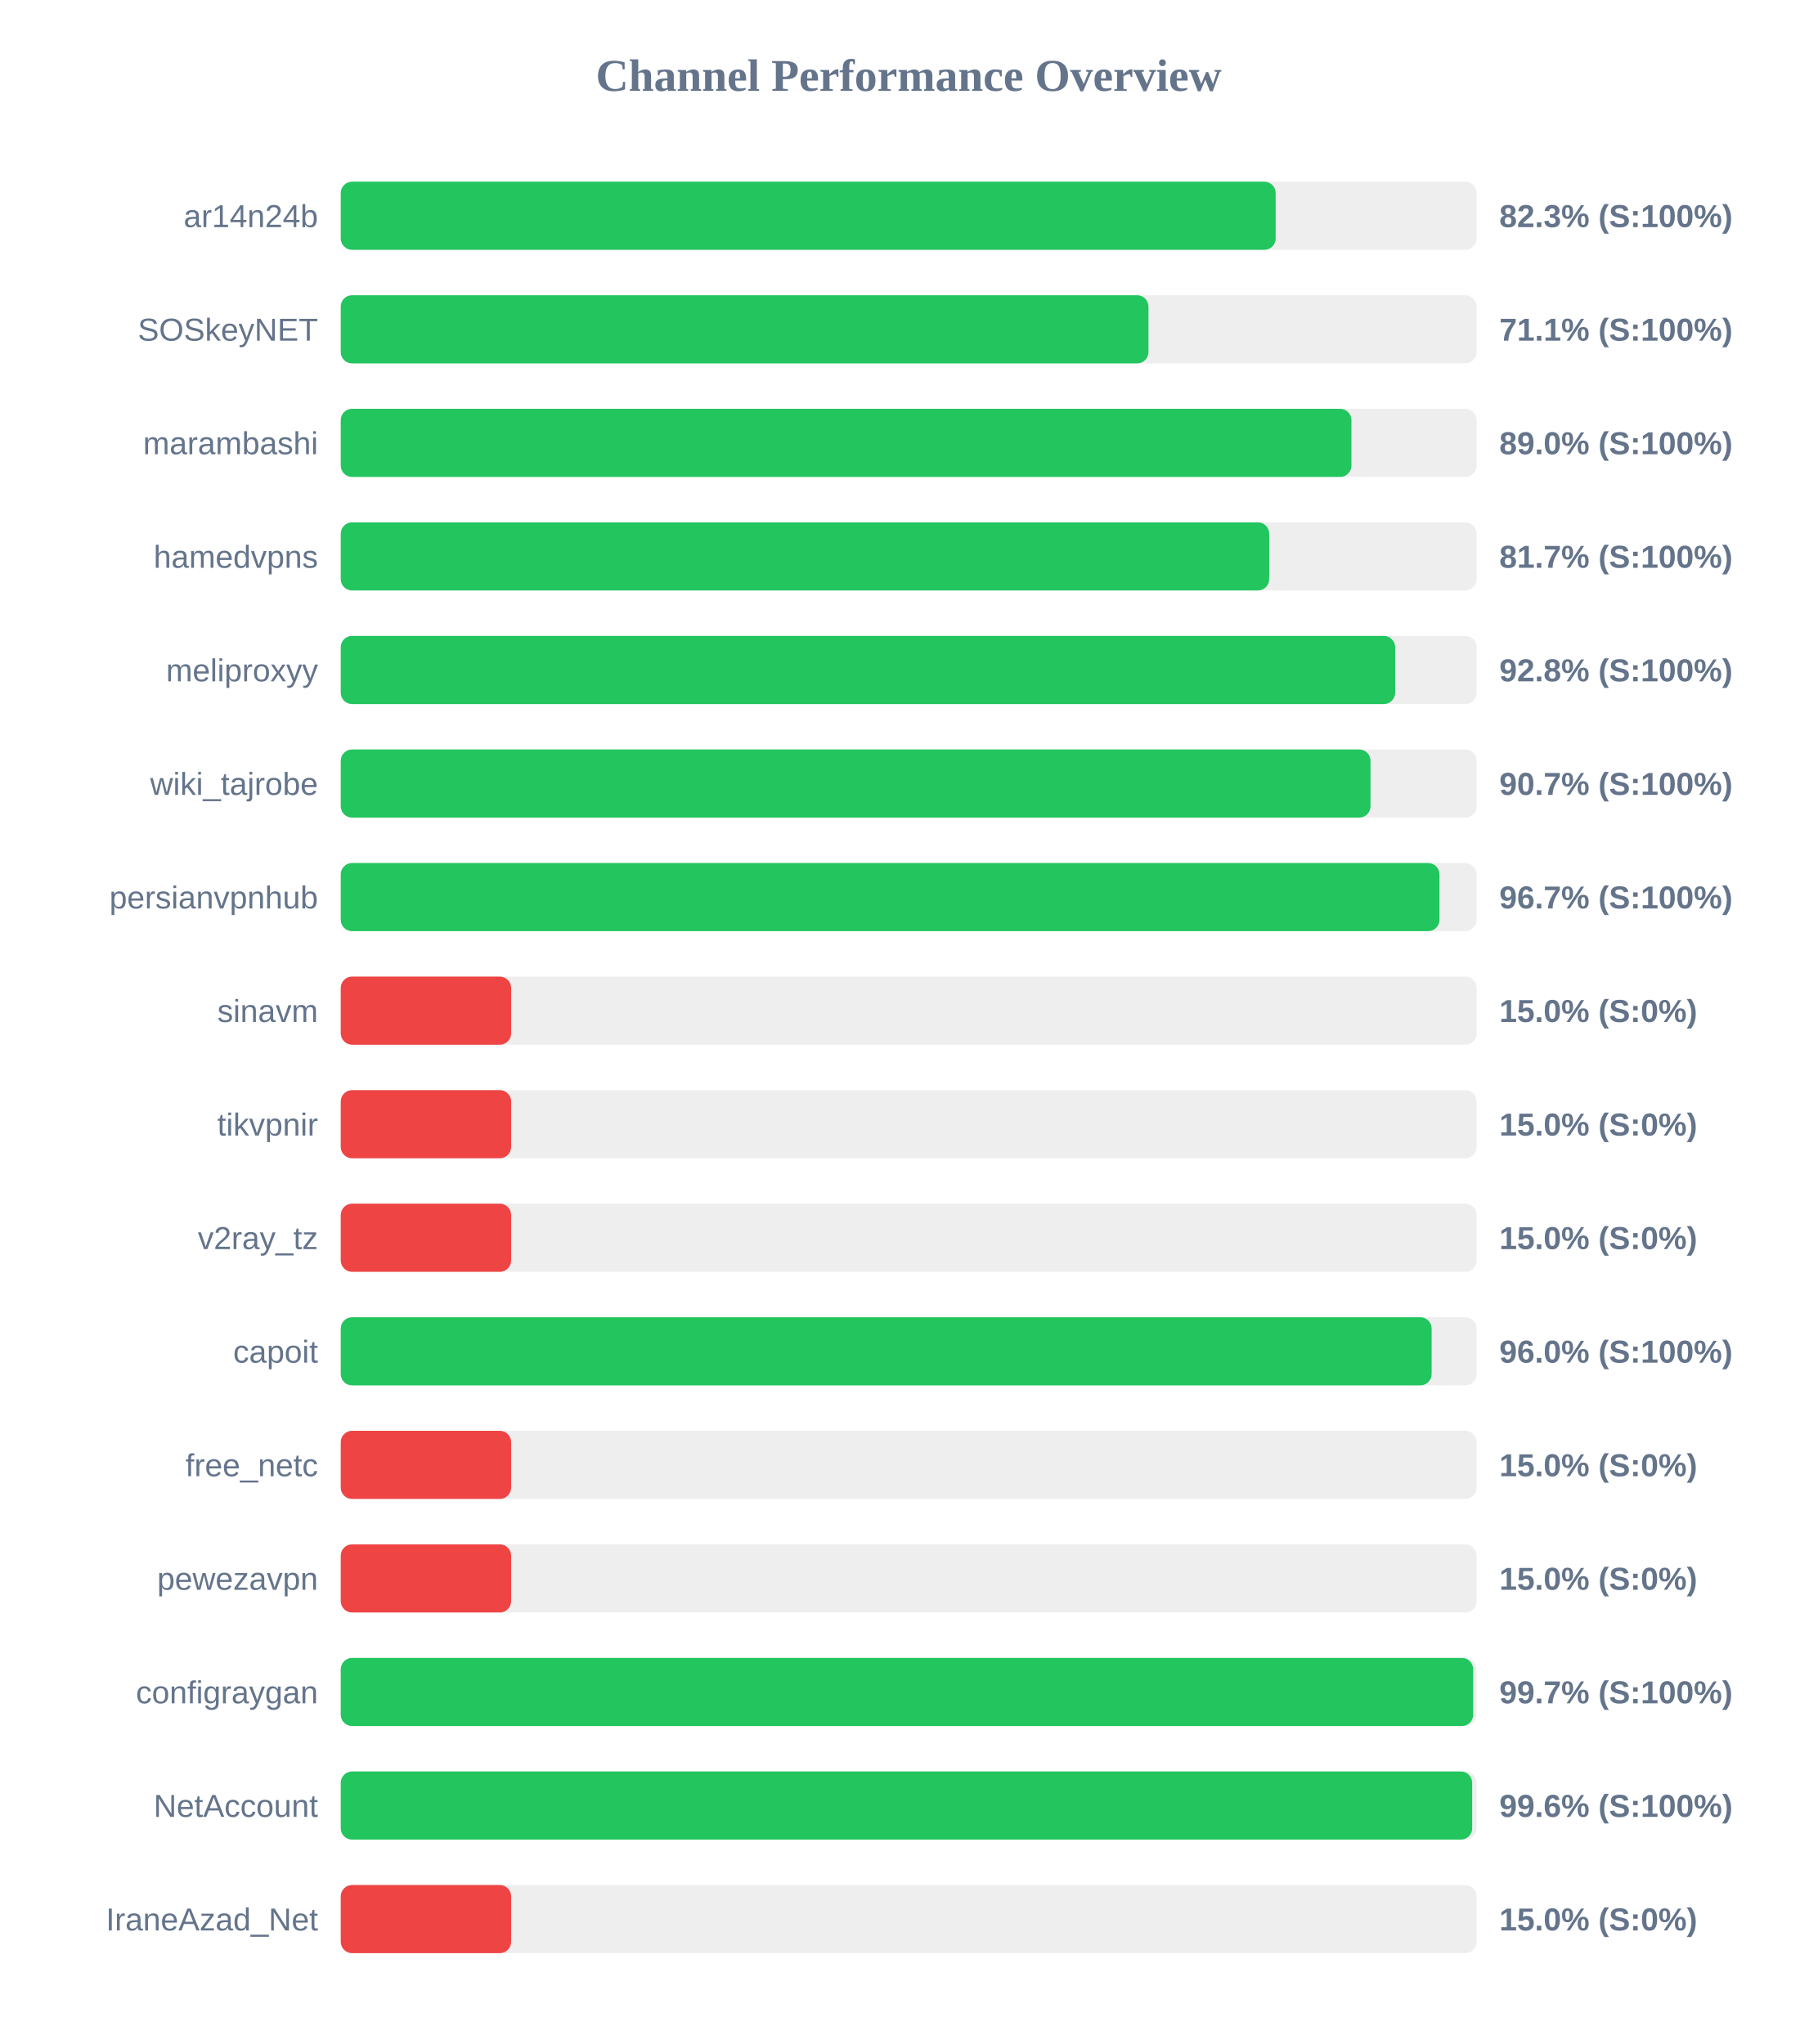
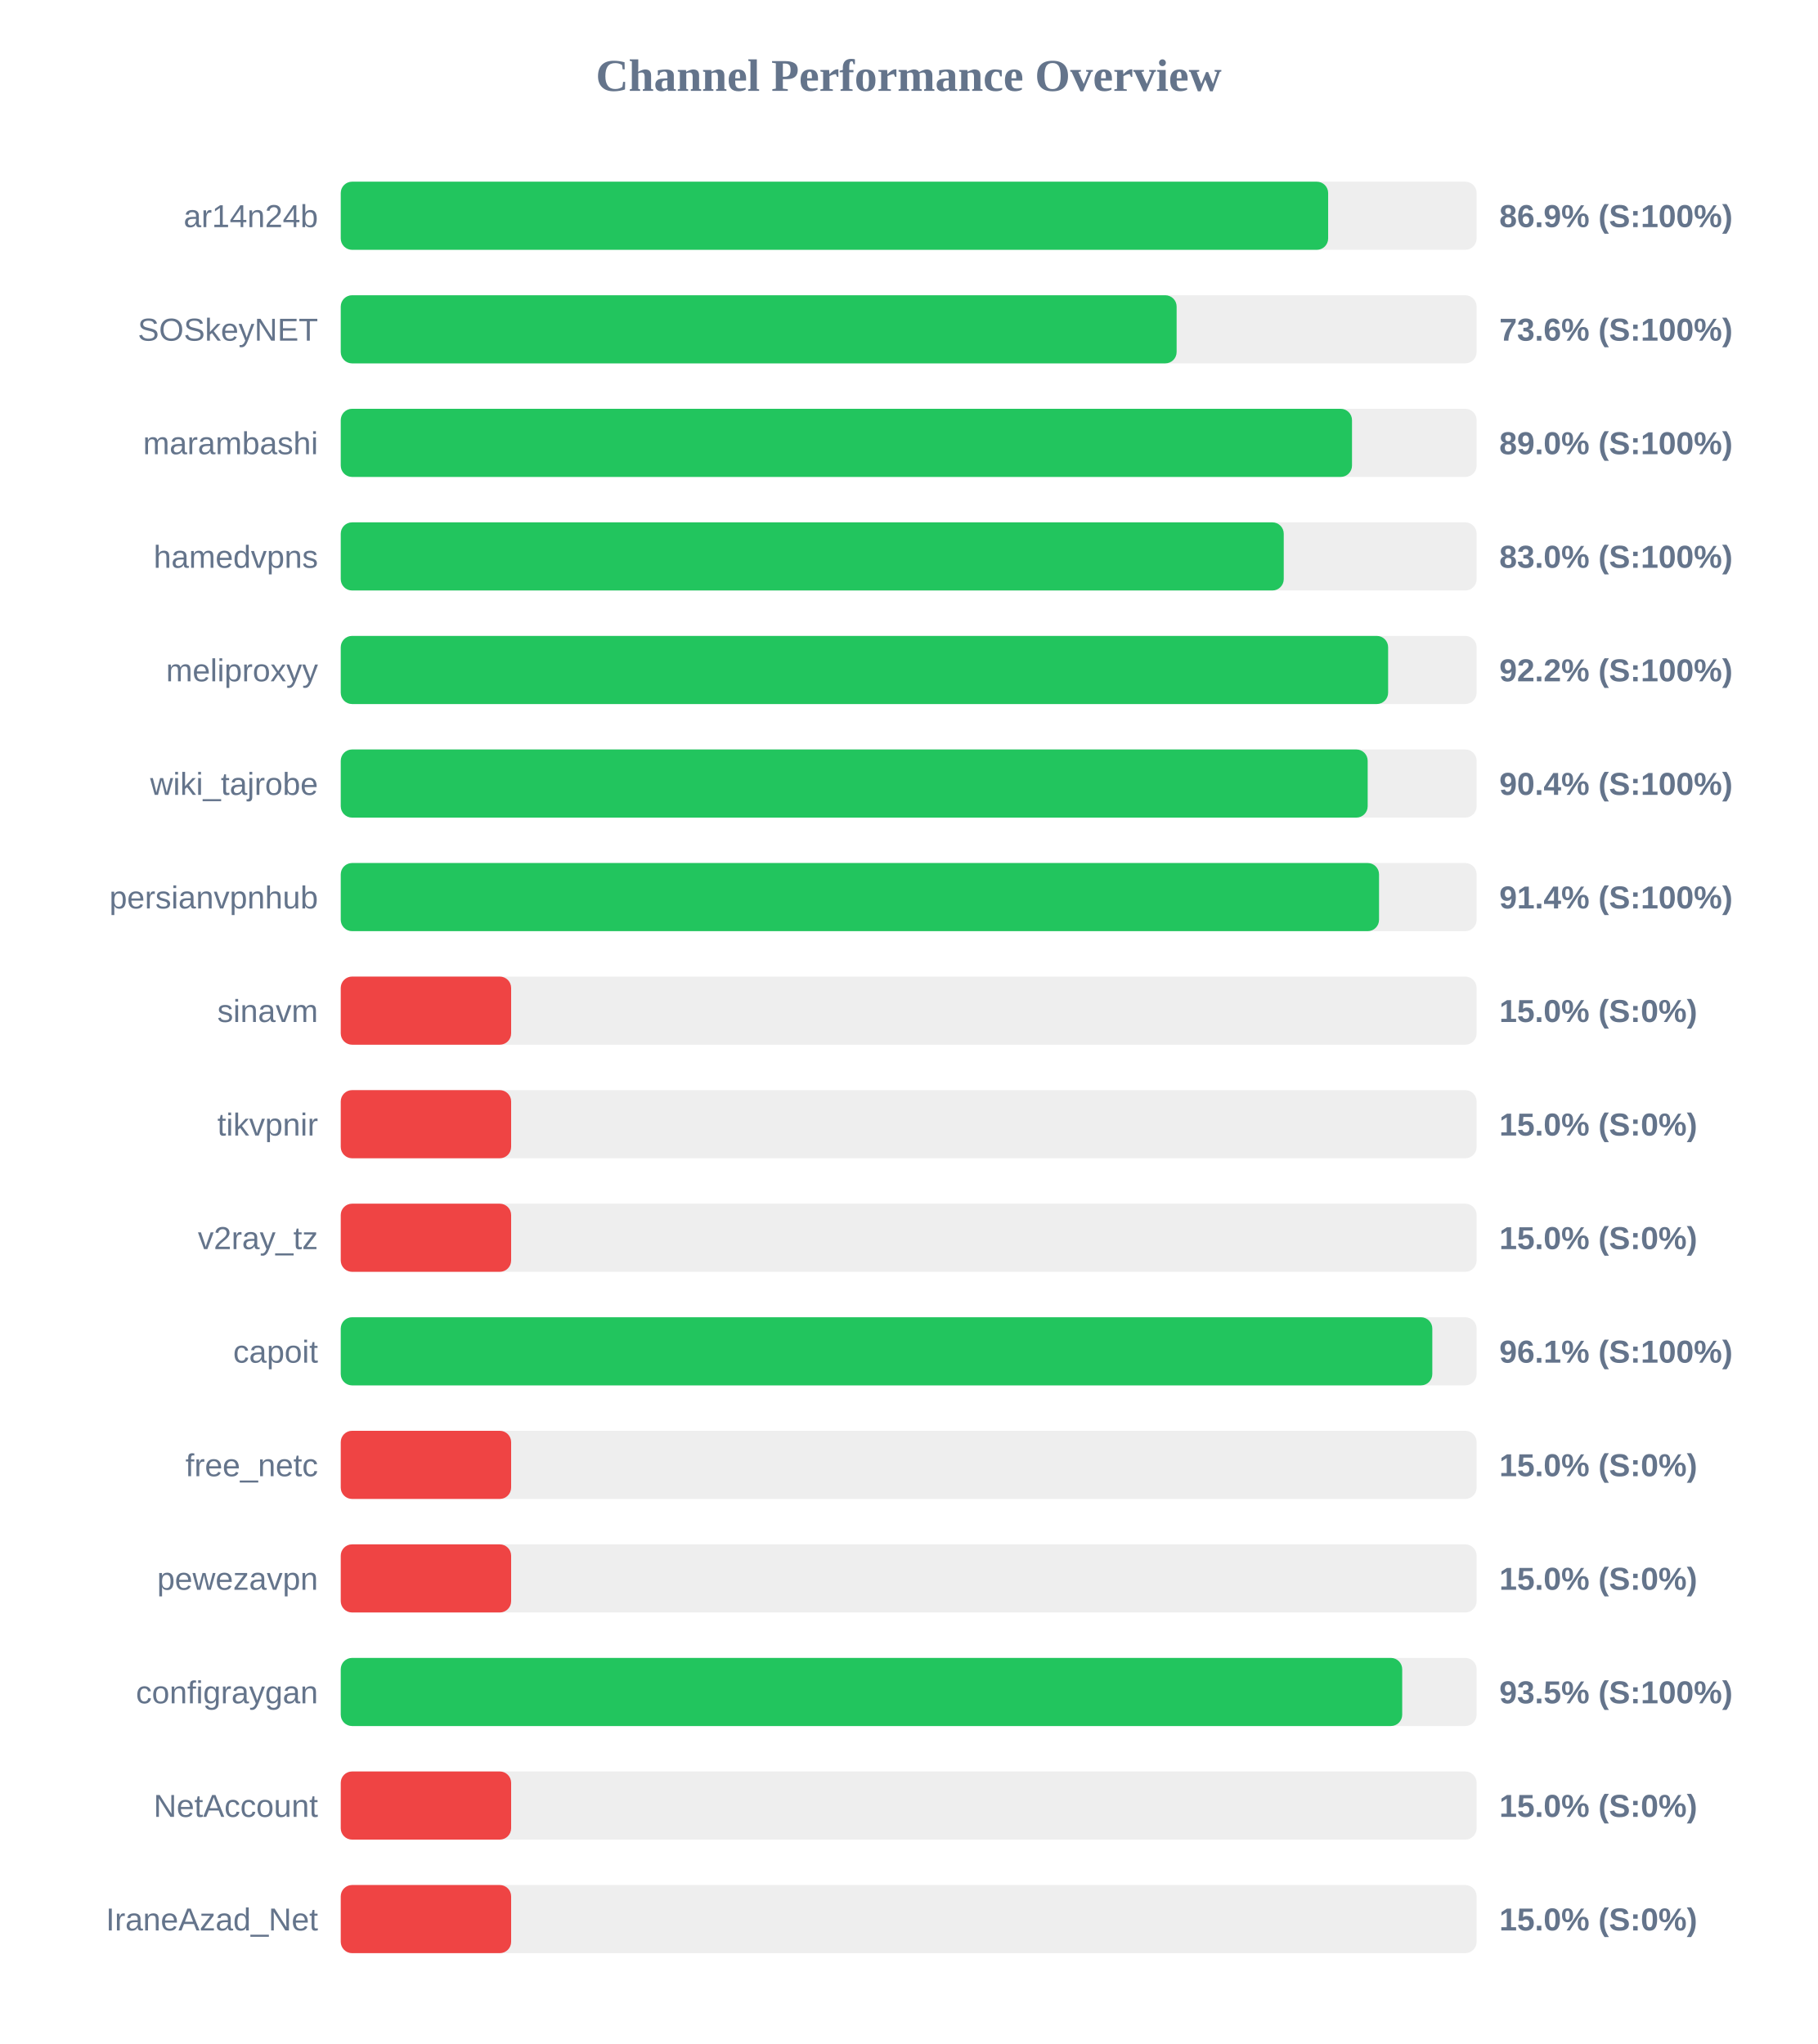
<svg xmlns="http://www.w3.org/2000/svg" width="800" height="900" version="1.1">
  <style>
        .row { font: 14px Arial; fill: #64748b; }
        .score { font: bold 14px Arial; fill: #64748b; }
    </style>
  <text x="400" y="40" text-anchor="middle" font-size="20px" font-weight="bold" fill="#64748b">Channel Performance Overview</text>
  <rect x="150" y="80" width="500" height="30" fill="#eee" rx="5" />
-   <rect x="150" y="80" width="411.55" height="30" fill="#22c55e" rx="5" />
+   <rect x="150" y="80" width="434.65" height="30" fill="#22c55e" rx="5" />
  <text x="140" y="100" text-anchor="end" class="row">ar14n24b</text>
-   <text x="660" y="100" text-anchor="start" class="score">82.3% (S:100%)</text>
+   <text x="660" y="100" text-anchor="start" class="score">86.9% (S:100%)</text>
  <rect x="150" y="130" width="500" height="30" fill="#eee" rx="5" />
-   <rect x="150" y="130" width="355.55" height="30" fill="#22c55e" rx="5" />
+   <rect x="150" y="130" width="367.95" height="30" fill="#22c55e" rx="5" />
  <text x="140" y="150" text-anchor="end" class="row">SOSkeyNET</text>
-   <text x="660" y="150" text-anchor="start" class="score">71.1% (S:100%)</text>
+   <text x="660" y="150" text-anchor="start" class="score">73.6% (S:100%)</text>
  <rect x="150" y="180" width="500" height="30" fill="#eee" rx="5" />
-   <rect x="150" y="180" width="444.9" height="30" fill="#22c55e" rx="5" />
+   <rect x="150" y="180" width="445.15" height="30" fill="#22c55e" rx="5" />
  <text x="140" y="200" text-anchor="end" class="row">marambashi</text>
  <text x="660" y="200" text-anchor="start" class="score">89.0% (S:100%)</text>
  <rect x="150" y="230" width="500" height="30" fill="#eee" rx="5" />
-   <rect x="150" y="230" width="408.7" height="30" fill="#22c55e" rx="5" />
+   <rect x="150" y="230" width="415.1" height="30" fill="#22c55e" rx="5" />
  <text x="140" y="250" text-anchor="end" class="row">hamedvpns</text>
-   <text x="660" y="250" text-anchor="start" class="score">81.7% (S:100%)</text>
+   <text x="660" y="250" text-anchor="start" class="score">83.0% (S:100%)</text>
  <rect x="150" y="280" width="500" height="30" fill="#eee" rx="5" />
-   <rect x="150" y="280" width="464.15" height="30" fill="#22c55e" rx="5" />
+   <rect x="150" y="280" width="461.05" height="30" fill="#22c55e" rx="5" />
  <text x="140" y="300" text-anchor="end" class="row">meliproxyy</text>
-   <text x="660" y="300" text-anchor="start" class="score">92.8% (S:100%)</text>
+   <text x="660" y="300" text-anchor="start" class="score">92.2% (S:100%)</text>
  <rect x="150" y="330" width="500" height="30" fill="#eee" rx="5" />
-   <rect x="150" y="330" width="453.3" height="30" fill="#22c55e" rx="5" />
+   <rect x="150" y="330" width="452.05" height="30" fill="#22c55e" rx="5" />
  <text x="140" y="350" text-anchor="end" class="row">wiki_tajrobe</text>
-   <text x="660" y="350" text-anchor="start" class="score">90.7% (S:100%)</text>
+   <text x="660" y="350" text-anchor="start" class="score">90.4% (S:100%)</text>
  <rect x="150" y="380" width="500" height="30" fill="#eee" rx="5" />
-   <rect x="150" y="380" width="483.65" height="30" fill="#22c55e" rx="5" />
+   <rect x="150" y="380" width="457.05" height="30" fill="#22c55e" rx="5" />
  <text x="140" y="400" text-anchor="end" class="row">persianvpnhub</text>
-   <text x="660" y="400" text-anchor="start" class="score">96.7% (S:100%)</text>
+   <text x="660" y="400" text-anchor="start" class="score">91.4% (S:100%)</text>
  <rect x="150" y="430" width="500" height="30" fill="#eee" rx="5" />
  <rect x="150" y="430" width="75.0" height="30" fill="#ef4444" rx="5" />
  <text x="140" y="450" text-anchor="end" class="row">sinavm</text>
  <text x="660" y="450" text-anchor="start" class="score">15.0% (S:0%)</text>
  <rect x="150" y="480" width="500" height="30" fill="#eee" rx="5" />
  <rect x="150" y="480" width="75.0" height="30" fill="#ef4444" rx="5" />
  <text x="140" y="500" text-anchor="end" class="row">tikvpnir</text>
  <text x="660" y="500" text-anchor="start" class="score">15.0% (S:0%)</text>
  <rect x="150" y="530" width="500" height="30" fill="#eee" rx="5" />
  <rect x="150" y="530" width="75.0" height="30" fill="#ef4444" rx="5" />
  <text x="140" y="550" text-anchor="end" class="row">v2ray_tz</text>
  <text x="660" y="550" text-anchor="start" class="score">15.0% (S:0%)</text>
  <rect x="150" y="580" width="500" height="30" fill="#eee" rx="5" />
-   <rect x="150" y="580" width="480.2" height="30" fill="#22c55e" rx="5" />
+   <rect x="150" y="580" width="480.5" height="30" fill="#22c55e" rx="5" />
  <text x="140" y="600" text-anchor="end" class="row">capoit</text>
-   <text x="660" y="600" text-anchor="start" class="score">96.0% (S:100%)</text>
+   <text x="660" y="600" text-anchor="start" class="score">96.1% (S:100%)</text>
  <rect x="150" y="630" width="500" height="30" fill="#eee" rx="5" />
  <rect x="150" y="630" width="75.0" height="30" fill="#ef4444" rx="5" />
  <text x="140" y="650" text-anchor="end" class="row">free_netc</text>
  <text x="660" y="650" text-anchor="start" class="score">15.0% (S:0%)</text>
  <rect x="150" y="680" width="500" height="30" fill="#eee" rx="5" />
  <rect x="150" y="680" width="75.0" height="30" fill="#ef4444" rx="5" />
  <text x="140" y="700" text-anchor="end" class="row">pewezavpn</text>
  <text x="660" y="700" text-anchor="start" class="score">15.0% (S:0%)</text>
  <rect x="150" y="730" width="500" height="30" fill="#eee" rx="5" />
-   <rect x="150" y="730" width="498.5" height="30" fill="#22c55e" rx="5" />
+   <rect x="150" y="730" width="467.25" height="30" fill="#22c55e" rx="5" />
  <text x="140" y="750" text-anchor="end" class="row">configraygan</text>
-   <text x="660" y="750" text-anchor="start" class="score">99.7% (S:100%)</text>
+   <text x="660" y="750" text-anchor="start" class="score">93.5% (S:100%)</text>
  <rect x="150" y="780" width="500" height="30" fill="#eee" rx="5" />
-   <rect x="150" y="780" width="498.05" height="30" fill="#22c55e" rx="5" />
+   <rect x="150" y="780" width="75.0" height="30" fill="#ef4444" rx="5" />
  <text x="140" y="800" text-anchor="end" class="row">NetAccount</text>
-   <text x="660" y="800" text-anchor="start" class="score">99.6% (S:100%)</text>
+   <text x="660" y="800" text-anchor="start" class="score">15.0% (S:0%)</text>
  <rect x="150" y="830" width="500" height="30" fill="#eee" rx="5" />
  <rect x="150" y="830" width="75.0" height="30" fill="#ef4444" rx="5" />
  <text x="140" y="850" text-anchor="end" class="row">IraneAzad_Net</text>
  <text x="660" y="850" text-anchor="start" class="score">15.0% (S:0%)</text>
</svg>
